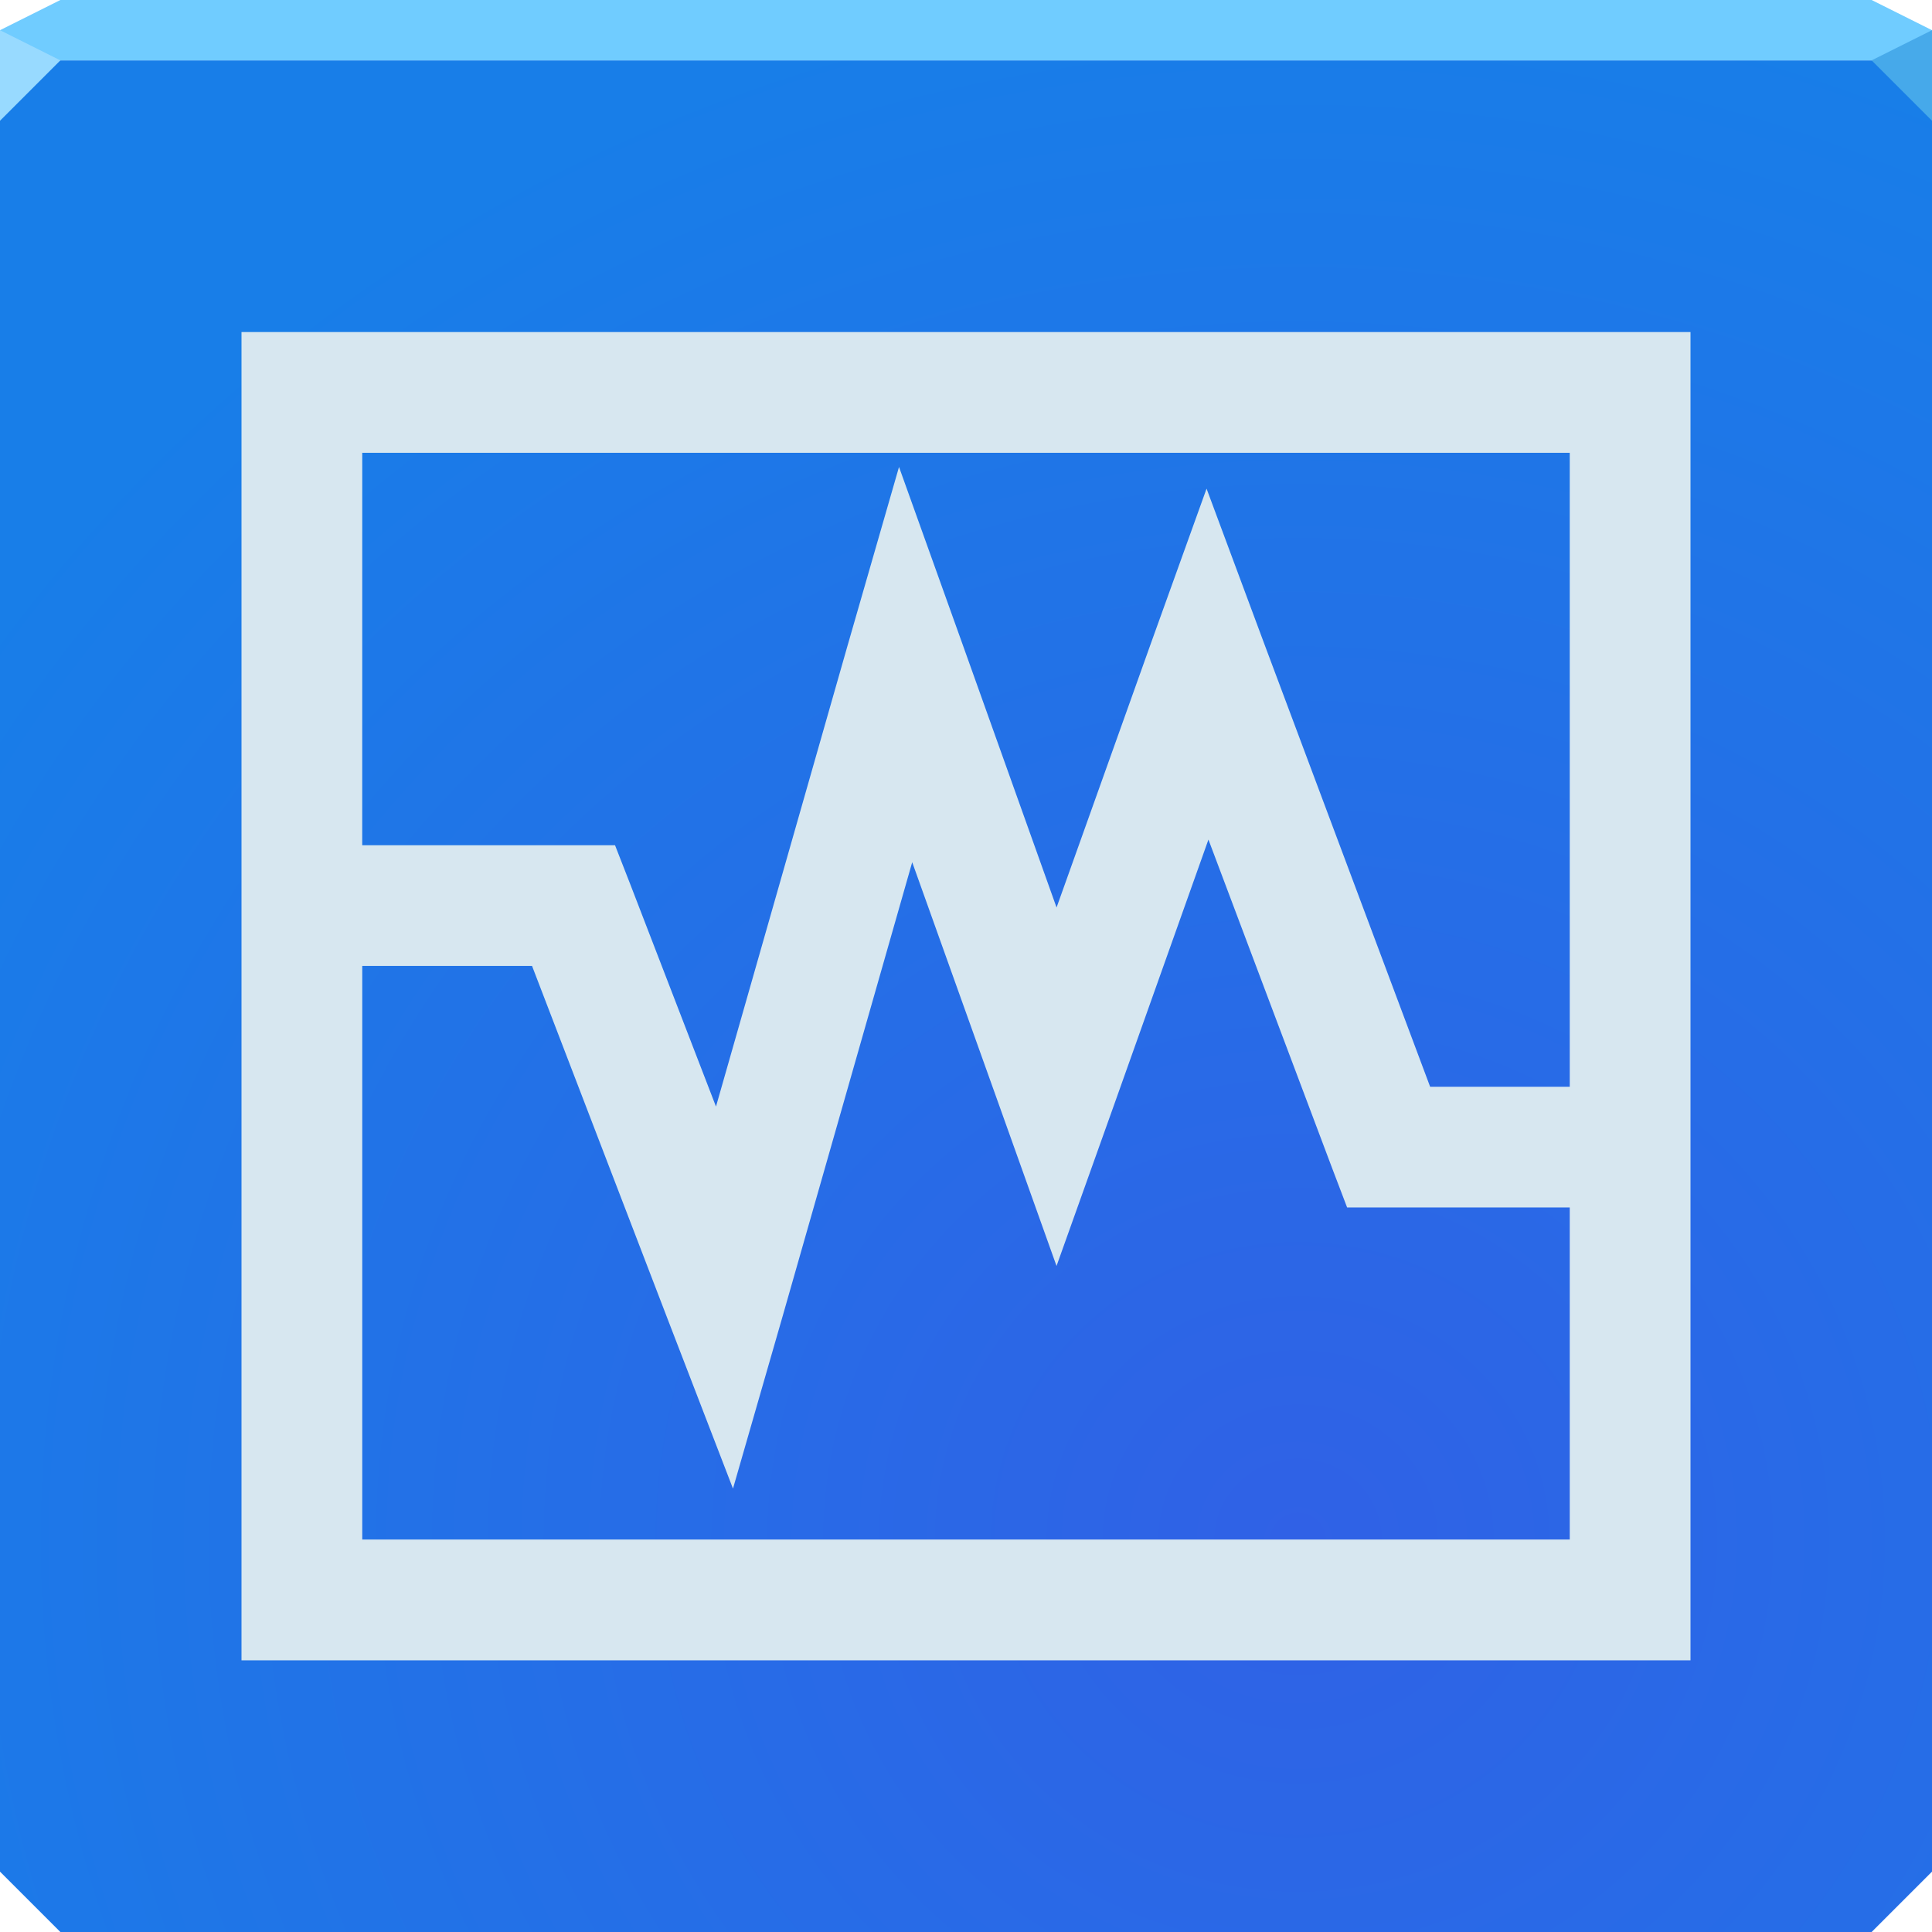
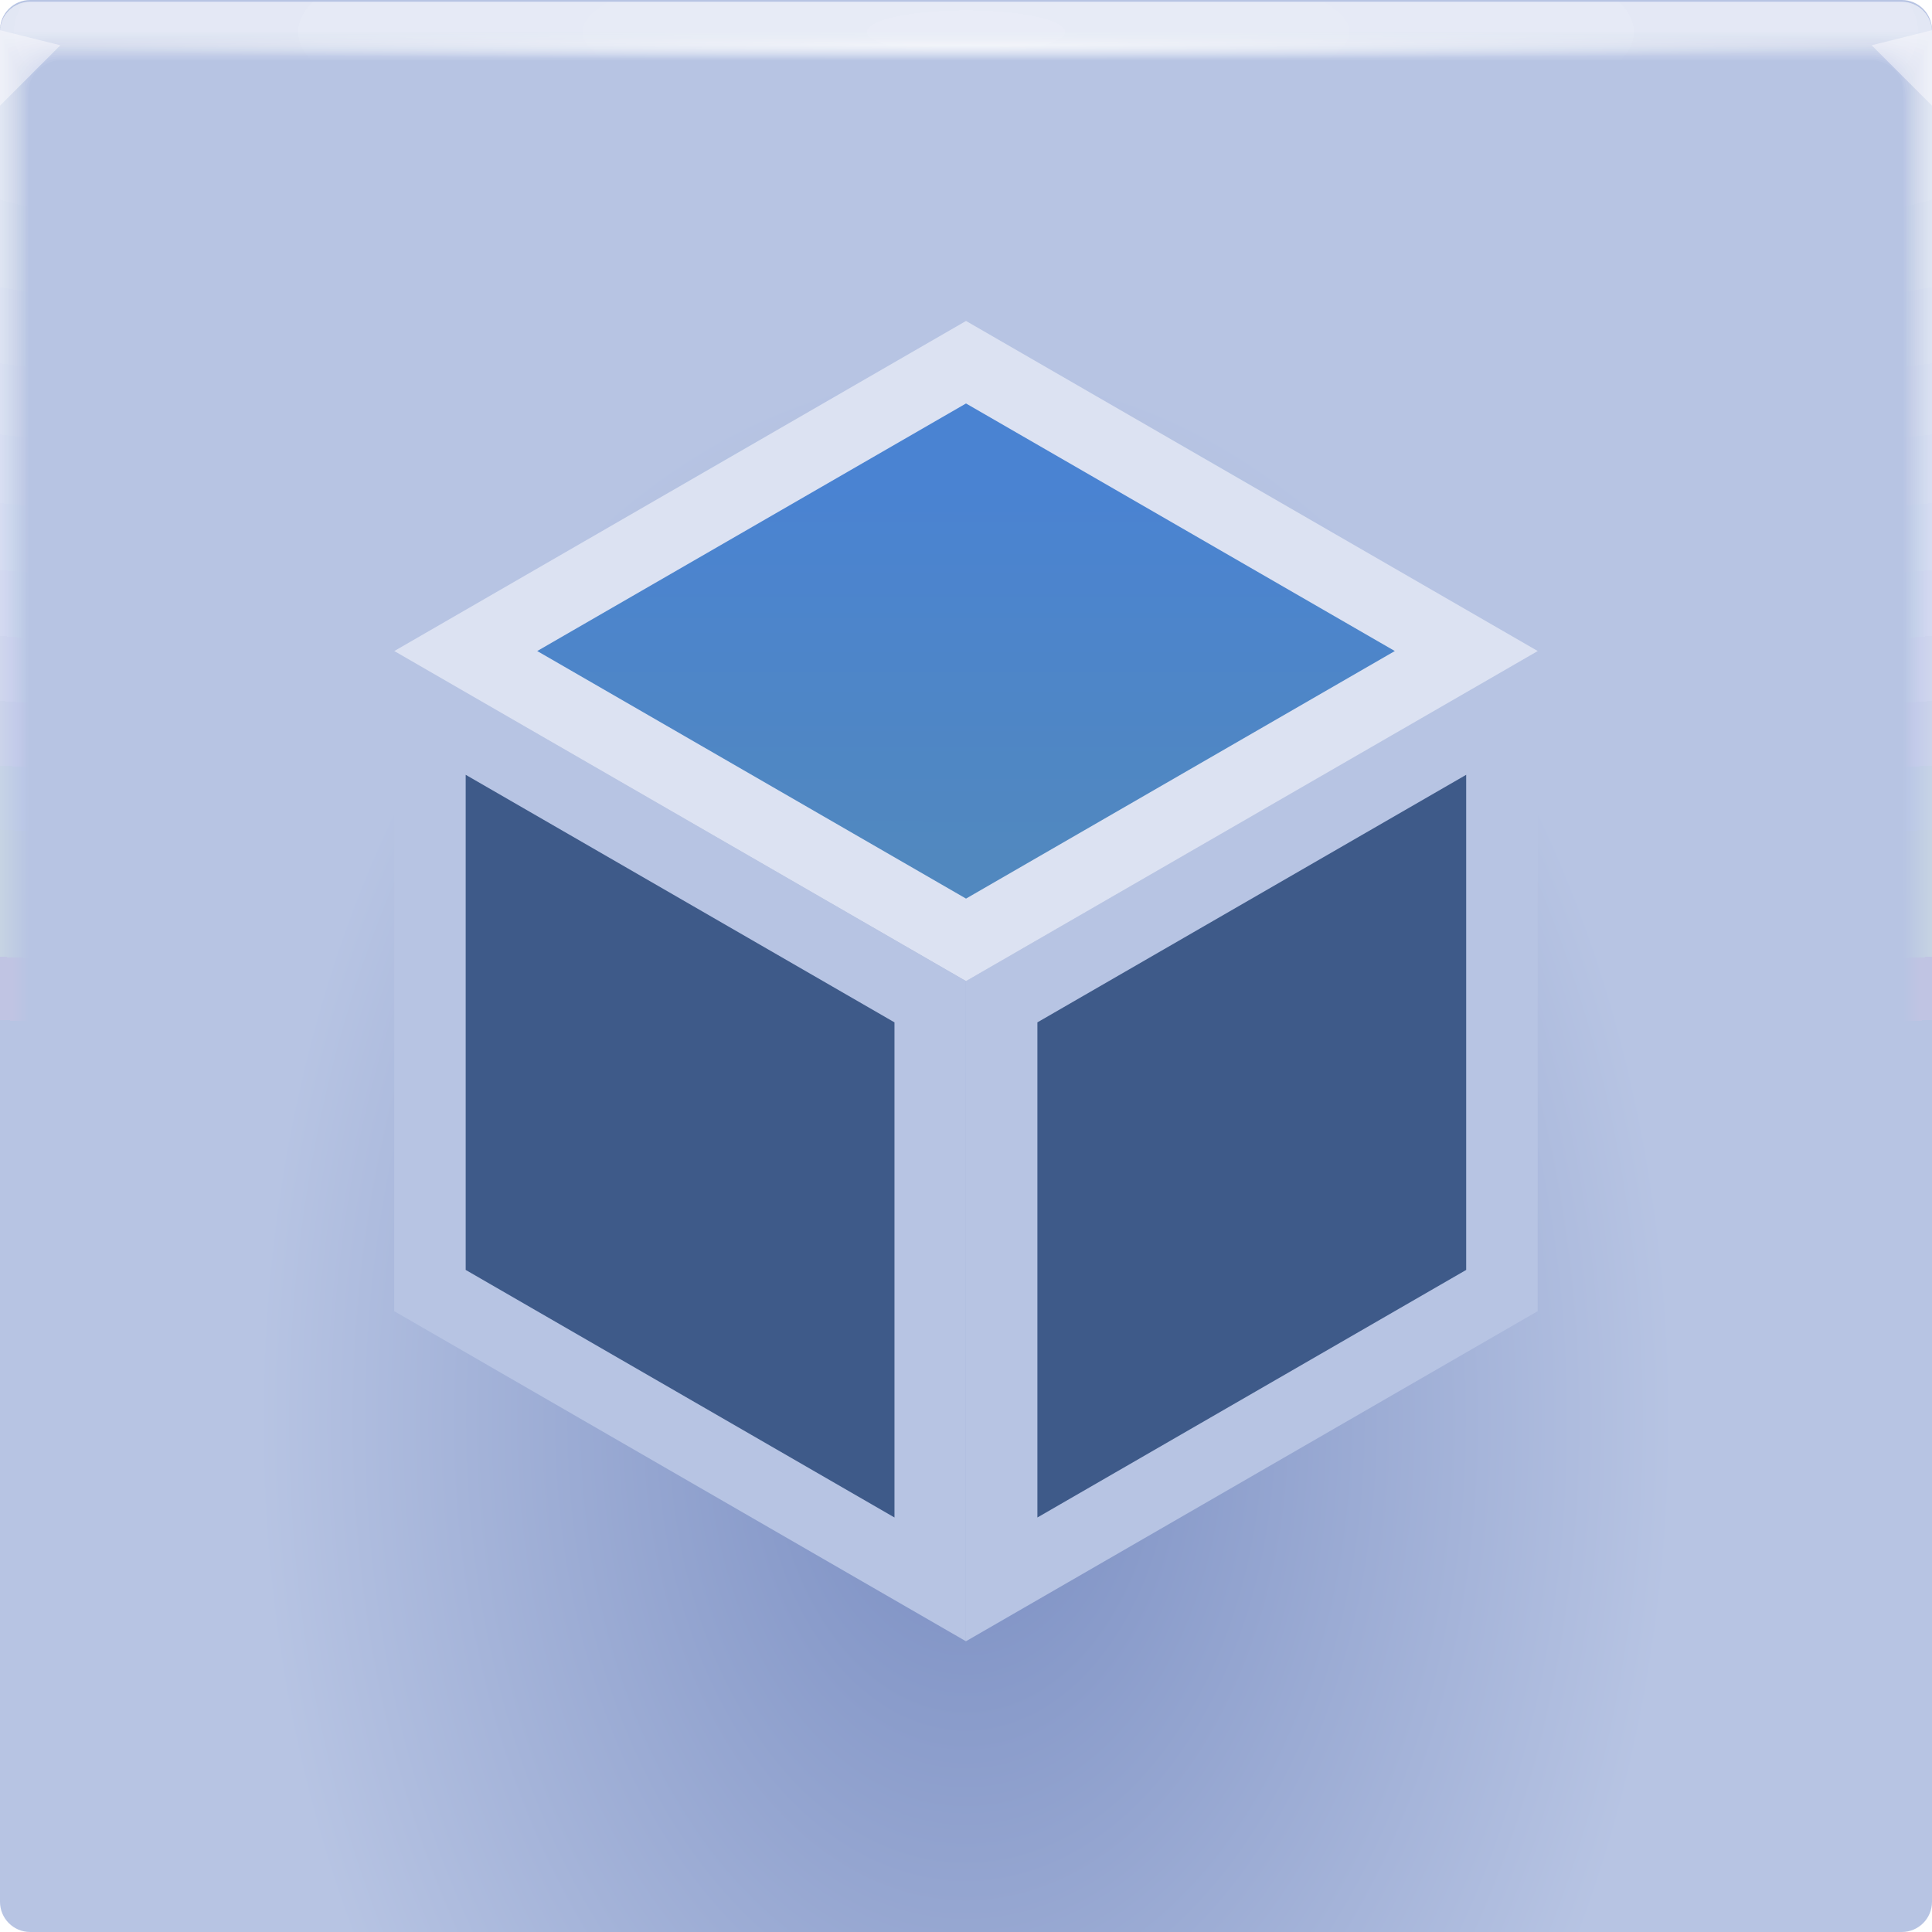
- <svg xmlns="http://www.w3.org/2000/svg" width="64" height="64" version="1.1">
+ <svg xmlns="http://www.w3.org/2000/svg" xmlns:xlink="http://www.w3.org/1999/xlink" width="64" height="64" version="1.1">
  <defs>
-     <radialGradient id="a" cx="39.396" cy="45.479" r="32" gradientTransform="matrix(1.6774 0 0 1.625 -23.083 -22.903)" gradientUnits="userSpaceOnUse">
-       <stop stop-color="#3061e6" offset="0" />
-       <stop stop-color="#187ee8" offset="1" />
+     <linearGradient id="a-6">
+       <stop stop-color="#fff" stop-opacity=".07" offset="0" />
+       <stop stop-color="#fff" stop-opacity=".001" offset="1" />
+     </linearGradient>
+     <linearGradient id="linearGradient154914" x1="15.584" x2="11.042" y1="45.467" y2="40.926" gradientUnits="userSpaceOnUse">
+       <stop stop-color="#5188bf" offset="0" />
+       <stop stop-color="#4a83d2" offset="1" />
+     </linearGradient>
+     <radialGradient id="e-5-6" cx="35.574" cy="1.019" r="32" gradientTransform="matrix(0,1.1252,-5.1753,0,37.271,-39.029)" gradientUnits="userSpaceOnUse" xlink:href="#a-6" />
+     <radialGradient id="f-6-9" cx="35.574" cy="1.036" r="32" gradientTransform="matrix(0,1.1252,-5.1753,0,37.363,-39.029)" gradientUnits="userSpaceOnUse" xlink:href="#a-6" />
+     <radialGradient id="g-2-1" cx="35.574" cy="1.055" r="32" gradientTransform="matrix(0,1.1252,-5.1753,0,37.458,-39.029)" gradientUnits="userSpaceOnUse" xlink:href="#a-6" />
+     <radialGradient id="h-2-3-3" cx="35.574" cy="1.071" r="32" gradientTransform="matrix(0,1.1252,-5.1753,0,37.544,-39.029)" gradientUnits="userSpaceOnUse" xlink:href="#a-6" />
+     <radialGradient id="i-7" cx="35.574" cy="1.091" r="32" gradientTransform="matrix(0,1.1252,-5.1753,0,37.648,-39.029)" gradientUnits="userSpaceOnUse" xlink:href="#a-6" />
+     <radialGradient id="j-0" cx="35.574" cy="1.113" r="32" gradientTransform="matrix(0,1.1252,-5.1753,0,37.758,-39.029)" gradientUnits="userSpaceOnUse" xlink:href="#a-6" />
+     <radialGradient id="k-9" cx="35.574" cy="1.135" r="32" gradientTransform="matrix(0,1.1252,-5.1753,0,37.875,-39.029)" gradientUnits="userSpaceOnUse" xlink:href="#a-6" />
+     <radialGradient id="l-3" cx="35.574" cy="1.159" r="32" gradientTransform="matrix(0,1.1252,-5.1753,0,38,-39.029)" gradientUnits="userSpaceOnUse" xlink:href="#a-6" />
+     <radialGradient id="m-6" cx="35.574" cy="1.18" r="32" gradientTransform="matrix(0,1.1252,-5.1753,0,38.107,-39.029)" gradientUnits="userSpaceOnUse" xlink:href="#a-6" />
+     <radialGradient id="n-0" cx="35.574" cy="1.208" r="32" gradientTransform="matrix(0,1.1252,-5.1753,0,38.252,-39.029)" gradientUnits="userSpaceOnUse" xlink:href="#a-6" />
+     <radialGradient id="o-6" cx="35.574" cy="1.239" r="32" gradientTransform="matrix(0,1.1252,-5.1753,0,38.411,-39.029)" gradientUnits="userSpaceOnUse" xlink:href="#a-6" />
+     <radialGradient id="p-2" cx="35.574" cy="1.273" r="32" gradientTransform="matrix(0,1.1252,-5.1753,0,38.587,-39.029)" gradientUnits="userSpaceOnUse" xlink:href="#a-6" />
+     <radialGradient id="q-6" cx="35.574" cy="1.304" r="32" gradientTransform="matrix(0,1.1252,-5.1753,0,38.75,-39.029)" gradientUnits="userSpaceOnUse" xlink:href="#a-6" />
+     <radialGradient id="r-1" cx="35.574" cy="1.346" r="32" gradientTransform="matrix(0,1.1252,-5.1753,0,38.966,-39.029)" gradientUnits="userSpaceOnUse" xlink:href="#a-6" />
+     <radialGradient id="s-8" cx="35.574" cy="1.393" r="32" gradientTransform="matrix(0,1.1252,-5.1753,0,39.208,-39.029)" gradientUnits="userSpaceOnUse" xlink:href="#a-6" />
+     <radialGradient id="t-7" cx="35.574" cy="1.439" r="32" gradientTransform="matrix(0,1.1252,-5.1753,0,39.446,-39.027)" gradientUnits="userSpaceOnUse" xlink:href="#a-6" />
+     <radialGradient id="radialGradient869-6" cx="32" cy="15.077" r="32" gradientTransform="matrix(1 0 0 .014897 0 1.2172)" gradientUnits="userSpaceOnUse">
+       <stop stop-color="#fff" stop-opacity=".667" offset="0" />
+       <stop stop-color="#fff" stop-opacity=".001" offset="1" />
+     </radialGradient>
+     <radialGradient id="b" cx="32.161" cy="46.283" r="32" gradientTransform="matrix(.73329 0 0 1.0898 8.4166 -3.383)" gradientUnits="userSpaceOnUse">
+       <stop stop-color="#788cc1" offset="0" />
+       <stop stop-color="#b7c4e3" offset="1" />
    </radialGradient>
  </defs>
-   <path d="m64 2v32 28l-2 2h-30-30l-2-2v-28-32z" color="#000000" fill="url(#a)" />
-   <path d="m2 0-2 1v1h64v-1l-2-1z" color="#000000" fill="#70ccff" />
-   <path d="m0 1v3l2-2z" fill="#98daff" />
-   <path d="m64 4-2-2 2-1z" fill="#47a9ea" fill-opacity=".991" />
-   <path d="m8 11v44h48v-44zm4 4h40v21h-4.625l-5.5-14.688-1.906-5.125-1.844 5.125-3.125 8.75-3.125-8.75-2.094-5.844-1.719 5.969-4.344 15.219-2.844-7.375-0.5-1.281h-1.375-7zm28.031 12.812 4.094 10.875 0.5 1.312h1.375 6v11h-40v-19h5.625l4.5 11.719 2.156 5.594 1.656-5.75 4.281-15 2.906 8.125 1.875 5.25 1.875-5.25z" color="#000000" fill="#d7e7f0" style="text-decoration-line:none;text-indent:0;text-transform:none" />
+   <rect width="64" height="64" rx="1" ry="1" fill="url(#b)" paint-order="fill markers stroke" />
+   <g>
+     <g transform="translate(8.0016e-5 .057009)">
+       <path transform="translate(0 .002)" d="m1 0c-0.554 0-1 0.446-1 1v62-0.224 0.224-62h1.752c19.15 2e-3 39.445 0 60.213 0h2.035v62-0.334 0.334-62c0.001-0.553-0.447-1.001-1-1z" fill="url(#e-5-6)" />
+       <path transform="translate(0 .002)" d="m1 0c-0.555-0.001-1.004 0.451-1 1.006v61.98-0.197c0-0.277 4e-3 -0.184 0.01 0.246 0.012 0.016 0.03-0.297 0.052-0.897v-61c0.072-9e-3 0.133-0.013 0.185-0.013 0.29-0.016 0.357-0.032 0.774-0.044 0.246-0.011 0.496-0.019 0.747-0.019 19.183 2e-3 39.392 0 60.2 0 0.346 0 0.689 0.012 1.023 0.03 0.268 0.01 0.389 0.02 0.52 0.033 0.106 0 0.22 0.01 0.427 0.028v60.744c0.027 0.754 0.05 1.148 0.059 1.123l3e-3 -0.334v0.286-61.762c0-0.143 0-0.22-2e-3 -0.224-0.005-0.552-0.46-0.995-1.012-0.986h-61.986" fill="url(#f-6-9)" />
+       <path transform="translate(0 .002)" d="m1 0c-0.555-0.001-1.004 0.451-1 1.006v61.966-0.169c0-0.245 8e-3 -0.145 0.021 0.266 0.022 0.034 0.06-0.247 0.104-0.807v-60.988c0.056-0.015 0.115-0.023 0.173-0.025 0.27-0.031 0.341-0.064 0.743-0.088 0.242-0.022 0.492-0.037 0.742-0.037 19.217 2e-3 39.34 0 60.187 0 0.347 0 0.69 0.024 1.013 0.06 0.256 0.02 0.372 0.042 0.494 0.065 0.1 0 0.206 0.02 0.398 0.057v60.731c0.055 0.703 0.102 1.052 0.119 1.003 4e-3 -0.154 6e-3 -0.265 6e-3 -0.333v0.237-61.748c0-0.139 0-0.215-3e-3 -0.224-0.011-0.468-0.347-0.864-0.807-0.952-0.071-0.014-0.144-0.021-0.217-0.02h-61.973" fill="url(#g-2-1)" />
+       <path transform="translate(0 .002)" d="m1 0c-0.555-0.001-1.004 0.45-1 1.005v61.953-0.14c0-0.213 0.012-0.107 0.031 0.287 0.034 0.05 0.091-0.198 0.156-0.718v-60.974c0.051-0.022 0.105-0.035 0.16-0.037 0.252-0.048 0.327-0.097 0.715-0.132 0.238-0.034 0.487-0.056 0.737-0.056 19.25 2e-3 39.286 0 60.173 0 0.348 0 0.688 0.036 1.001 0.09 0.244 0.029 0.356 0.062 0.47 0.098 0.091 0 0.19 0.03 0.37 0.085v60.718c0.082 0.653 0.151 0.957 0.176 0.884 7e-3 -0.152 0.01-0.262 0.01-0.333v0.188-61.734c0-0.135 0-0.21-4e-3 -0.224-0.017-0.467-0.359-0.859-0.819-0.94-0.072-0.014-0.144-0.02-0.217-0.018h-61.96" fill="url(#h-2-3-3)" />
+       <path transform="translate(0 .002)" d="m1 0c-0.555-0.001-1.004 0.45-1 1.005v61.939-0.113c0-0.18 0.015-0.068 0.042 0.308 0.045 0.067 0.121-0.149 0.208-0.629v-60.96c0.044-0.029 0.095-0.046 0.148-0.05 0.232-0.063 0.311-0.128 0.684-0.176 0.234-0.044 0.483-0.074 0.732-0.074 19.284 2e-3 39.234 0 60.16 0 0.35 0 0.689 0.048 0.991 0.12 0.232 0.039 0.34 0.083 0.444 0.13 0.085 0 0.176 0.04 0.341 0.114v60.704c0.11 0.603 0.203 0.862 0.236 0.764 0.008-0.111 0.013-0.222 0.014-0.333v0.14-61.721c0-0.13-2e-3 -0.206-6e-3 -0.224-0.024-0.466-0.37-0.852-0.83-0.927-0.073-0.013-0.146-0.019-0.22-0.017h-61.944" fill="url(#i-7)" />
+       <path transform="translate(0 .002)" d="m1 0c-0.554-0.001-1.003 0.45-1 1.004v61.926-0.084c0-0.148 0.02-0.029 0.052 0.328 0.056 0.084 0.152-0.099 0.26-0.539v-60.949c0.053-0.04 0.097-0.061 0.136-0.061 0.212-0.08 0.297-0.16 0.655-0.22 0.23-0.056 0.477-0.093 0.727-0.093 19.317 2e-3 39.18 0 60.147 0 0.35 0 0.688 0.06 0.98 0.151 0.22 0.047 0.322 0.102 0.418 0.162 0.078 0 0.162 0.049 0.313 0.142v60.69c0.137 0.553 0.253 0.767 0.295 0.645 0.01-0.11 0.015-0.221 0.017-0.332v0.09-61.705c0-0.126-2e-3 -0.202-7e-3 -0.224-0.031-0.465-0.382-0.846-0.843-0.914-0.072-0.013-0.145-0.019-0.218-0.017h-61.932" fill="url(#j-0)" />
+       <path transform="translate(0 .002)" d="m1 0c-0.554-0.001-1.003 0.45-1 1.004v61.912-0.056c0-0.117 0.023 0.01 0.063 0.349 0.067 0.1 0.182-0.05 0.312-0.45v-60.935c0.048-0.049 0.088-0.074 0.123-0.074 0.193-0.095 0.282-0.192 0.626-0.264 0.225-0.067 0.472-0.11 0.721-0.11h60.133c0.352 0 0.688 0.071 0.97 0.18 0.144 0.033 0.279 0.099 0.393 0.194 0.07 0 0.147 0.059 0.284 0.17v60.68c0.164 0.502 0.304 0.671 0.354 0.524 0.014-0.14 0.02-0.25 0.02-0.331v0.042-61.695c0-0.121-2e-3 -0.197-9e-3 -0.224-0.037-0.464-0.393-0.84-0.854-0.902-0.072-0.012-0.145-0.016-0.218-0.014h-61.918" fill="url(#k-9)" />
+       <path transform="translate(0 .002)" d="m1 0c-0.554-0.001-1.003 0.45-1 1.004v61.898-0.029c0-0.084 0.027 0.049 0.073 0.37 0.079 0.117 0.212 0 0.365-0.36v-60.923c0.043-0.057 0.079-0.086 0.11-0.086 0.174-0.112 0.267-0.225 0.596-0.309 0.23-0.083 0.472-0.126 0.717-0.129 19.385 2e-3 39.075 0 60.12 0 0.353 0 0.687 0.084 0.958 0.211 0.141 0.041 0.268 0.119 0.368 0.227 0.063 0 0.132 0.068 0.256 0.199v60.665c0.192 0.452 0.354 0.576 0.413 0.404 0.014-0.11 0.022-0.22 0.024-0.33v-61.687c0-0.117-4e-3 -0.193-0.01-0.224-0.044-0.464-0.405-0.835-0.868-0.89-0.072-0.01-0.144-0.014-0.217-0.011h-61.905" fill="url(#l-3)" />
+       <path transform="translate(0 .002)" d="m1 0c-0.554-0.001-1.003 0.449-1 1.003v61.885c0-0.052 0.03 0.087 0.084 0.39 0.09 0.135 0.242 0.05 0.416-0.27v-60.911c0.038-0.063 0.07-0.097 0.099-0.097 0.154-0.127 0.251-0.257 0.566-0.352 0.217-0.089 0.463-0.148 0.711-0.148 19.418 2e-3 39.022 0 60.107 0 0.355 0 0.687 0.096 0.947 0.242 0.138 0.049 0.257 0.139 0.343 0.258 0.056 0 0.118 0.079 0.227 0.227v60.651c0.22 0.402 0.406 0.482 0.473 0.285 0.018-0.132 0.027-0.243 0.027-0.33v-61.721c0-0.113-4e-3 -0.188-0.012-0.224-0.05-0.463-0.416-0.828-0.879-0.877-0.072-0.01-0.145-0.014-0.218-0.011h-61.89" fill="url(#m-6)" />
+       <path transform="translate(0 .002)" d="m1 0c-0.554-0.001-1.003 0.449-1 1.003v61.899c0-0.02 0.035 0.126 0.094 0.41 0.101 0.152 0.273 0.1 0.468-0.18v-60.897c0.034-0.073 0.062-0.11 0.087-0.11 0.135-0.143 0.236-0.29 0.536-0.397 0.213-0.1 0.459-0.166 0.707-0.166 19.452 2e-3 38.969 0 60.093 0 0.356 0 0.687 0.108 0.936 0.272 0.134 0.06 0.246 0.162 0.317 0.29 0.05 0 0.103 0.089 0.2 0.256v60.64c0.246 0.352 0.455 0.386 0.531 0.165 0.02-0.128 0.03-0.239 0.03-0.33v-61.755c0-0.108-4e-3 -0.184-0.013-0.224-0.057-0.462-0.428-0.821-0.891-0.864-0.072-0.009-0.145-0.012-0.218-0.01h-61.877" fill="url(#n-0)" />
+       <path transform="translate(0 .002)" d="m1 0c-0.554-0.001-1.002 0.448-1 1.002v61.913c0 0.013 0.039 0.165 0.105 0.432 0.112 0.168 0.303 0.148 0.52-0.092v-60.882c0.029-0.081 0.053-0.123 0.074-0.123 0.116-0.159 0.222-0.321 0.507-0.44 0.215-0.117 0.456-0.181 0.701-0.185 19.486 2e-3 38.916 0 60.08 0 0.357 0 0.687 0.12 0.925 0.302 0.131 0.072 0.234 0.185 0.292 0.323 0.043 0 0.089 0.098 0.171 0.284v60.626c0.275 0.302 0.507 0.29 0.591 0.046 0.022-0.125 0.034-0.236 0.034-0.33v-61.791c0-0.104-5e-3 -0.18-0.016-0.224-0.063-0.461-0.439-0.815-0.903-0.852-0.072-0.008-0.145-0.011-0.218-8e-3h-61.863" fill="url(#o-6)" />
+       <path transform="translate(0 .002)" d="m1 0c-0.554-0.001-1.002 0.448-1 1.002v61.928c0 0.045 0.042 0.203 0.115 0.453 0.123 0.184 0.333 0.197 0.572-3e-3v-60.87c0.024-0.089 0.045-0.135 0.062-0.135 0.097-0.174 0.207-0.353 0.478-0.484 0.204-0.122 0.448-0.203 0.696-0.203 19.519 2e-3 38.863 0 60.067 0 0.335-0.002 0.659 0.116 0.914 0.332 0.15 0.103 0.224 0.225 0.267 0.355 0.035 0 0.073 0.108 0.142 0.313v60.612c0.302 0.251 0.557 0.196 0.65-0.074 0.023-0.109 0.035-0.219 0.037-0.33v-61.825c0-0.1-6e-3 -0.175-0.017-0.224-0.07-0.46-0.45-0.81-0.915-0.84-0.072-0.007-0.145-0.009-0.218-7e-3h-61.85" fill="url(#p-2)" />
+       <path transform="translate(0 .002)" d="m1 0c-0.554-0.001-1.002 0.448-1 1.002v61.942c0 0.077 0.046 0.242 0.126 0.473 0.134 0.201 0.363 0.246 0.624 0.086v-60.856c0.02-0.097 0.035-0.147 0.05-0.147 0.08-0.225 0.239-0.413 0.447-0.529 0.2-0.133 0.444-0.221 0.691-0.221 19.553 2e-3 38.811 0 60.053 0 0.36 0 0.686 0.144 0.903 0.362 0.123 0.098 0.208 0.235 0.242 0.388 0.028 0 0.059 0.118 0.114 0.341v60.598c0.33 0.2 0.608 0.1 0.709-0.194 0.026-0.117 0.04-0.228 0.04-0.329v-61.86c0-0.095-6e-3 -0.17-0.018-0.224-0.076-0.459-0.462-0.803-0.927-0.827-0.073-0.006-0.145-0.007-0.218-5e-3h-61.836" fill="url(#q-6)" />
+       <path transform="translate(0 .002)" d="m1 0c-0.553-0.001-1.002 0.448-1 1.001v61.956c0 0.11 0.05 0.281 0.136 0.494 0.146 0.218 0.394 0.296 0.677 0.176v-60.843c0.014-0.105 0.026-0.16 0.036-0.16 0.062-0.237 0.212-0.441 0.419-0.572 0.196-0.144 0.439-0.24 0.686-0.24 19.586 2e-3 38.758 0 60.04 0 0.36 0 0.685 0.156 0.892 0.392 0.117 0.112 0.193 0.26 0.216 0.42 0.021 0 0.044 0.128 0.086 0.37v60.585c0.356 0.15 0.658 5e-3 0.768-0.314 0.029-0.114 0.044-0.224 0.044-0.328v-61.895c0-0.09-7e-3 -0.166-0.02-0.224-0.083-0.458-0.474-0.797-0.94-0.814-0.072-0.005-0.145-0.006-0.217-5e-3h-61.823" fill="url(#r-1)" />
+       <path transform="translate(0 .002)" d="m1 0c-0.553-0.001-1.001 0.447-1 1v61.972c0 0.142 0.054 0.32 0.147 0.515 0.156 0.241 0.453 0.349 0.728 0.265v-60.83c0.01-0.114 0.018-0.172 0.025-0.172 0.044-0.248 0.184-0.47 0.389-0.617 0.192-0.155 0.434-0.258 0.68-0.258 19.62 2e-3 38.705 0 60.027 0 0.362 0 0.686 0.168 0.882 0.422 0.11 0.127 0.176 0.286 0.19 0.453 0.015 0 0.03 0.137 0.057 0.398v60.572c0.385 0.1 0.71-0.09 0.828-0.434 0.03-0.11 0.047-0.22 0.047-0.328v-61.93c0-0.086-7e-3 -0.161-0.021-0.224-0.09-0.457-0.485-0.791-0.951-0.802-0.073-0.003-0.146-0.004-0.219-2e-3h-61.809" fill="url(#s-8)" />
+       <path d="m1 2e-3c-0.553-0.001-1.001 0.447-1 1v61.986c0 0.174 0.058 0.358 0.157 0.535 0.17 0.259 0.473 0.397 0.78 0.355v-60.816c5e-3 -0.122 0.01-0.185 0.013-0.185 0.028-0.259 0.158-0.496 0.36-0.66 0.187-0.166 0.429-0.277 0.675-0.277 19.653 2e-3 38.652 0 60.013 0 0.363 0 0.685 0.18 0.87 0.452 0.102 0.141 0.16 0.31 0.166 0.485 7e-3 0 0.015 0.147 0.028 0.427v60.558c0.412 0.05 0.76-0.186 0.887-0.553 0.033-0.106 0.05-0.217 0.05-0.328v-61.965c0.01-0.553-0.432-1.008-0.985-1.014-0.073-0.001-0.146-0.001-0.219 0h-61.795" fill="url(#t-7)" />
+       <path d="m1 0.002c-0.553-0.001-1.001 0.447-1 1v1h64v-0.998c0.001-0.553-0.447-1.001-1-1h-62z" fill="url(#radialGradient869-6)" />
+     </g>
+     <path d="m0 1v2.5l2-2z" fill="#fffeff" fill-opacity=".45" />
+     <path d="m64 3.5-2-2 2-0.5z" fill="#fffeff" fill-opacity=".45" />
+   </g>
+   <g transform="matrix(3.6581 0 0 3.6581 -35.569 -92.306)" stroke-width=".374">
+     <g transform="matrix(.64716 -.37364 0 .74728 12.646 8.3366)">
+       <rect x="9" y="39" width="8" height="8" fill="#b7c4e3" stop-color="#000000" style="paint-order:stroke fill markers" />
+       <rect x="10" y="40" width="6" height="6" fill="#3e5a89" stop-color="#000000" style="paint-order:stroke fill markers" />
+     </g>
+     <g transform="matrix(-.64716 -.37364 0 .74728 24.295 8.3366)">
+       <rect x="9" y="39" width="8" height="8" fill="#b7c4e3" stop-color="#000000" style="paint-order:stroke fill markers" />
+       <rect x="10" y="40" width="6" height="6" fill="#3e5a89" stop-color="#000000" style="paint-order:stroke fill markers" />
+     </g>
+     <g transform="matrix(-.64716 .37364 .64717 .37364 -.94399 10.205)">
+       <rect x="9" y="39" width="8" height="8" fill="#dce2f2" stop-color="#000000" style="paint-order:stroke fill markers" />
+       <rect x="10" y="40" width="6" height="6" fill="url(#linearGradient154914)" stop-color="#000000" style="paint-order:stroke fill markers" />
+     </g>
+   </g>
</svg>
